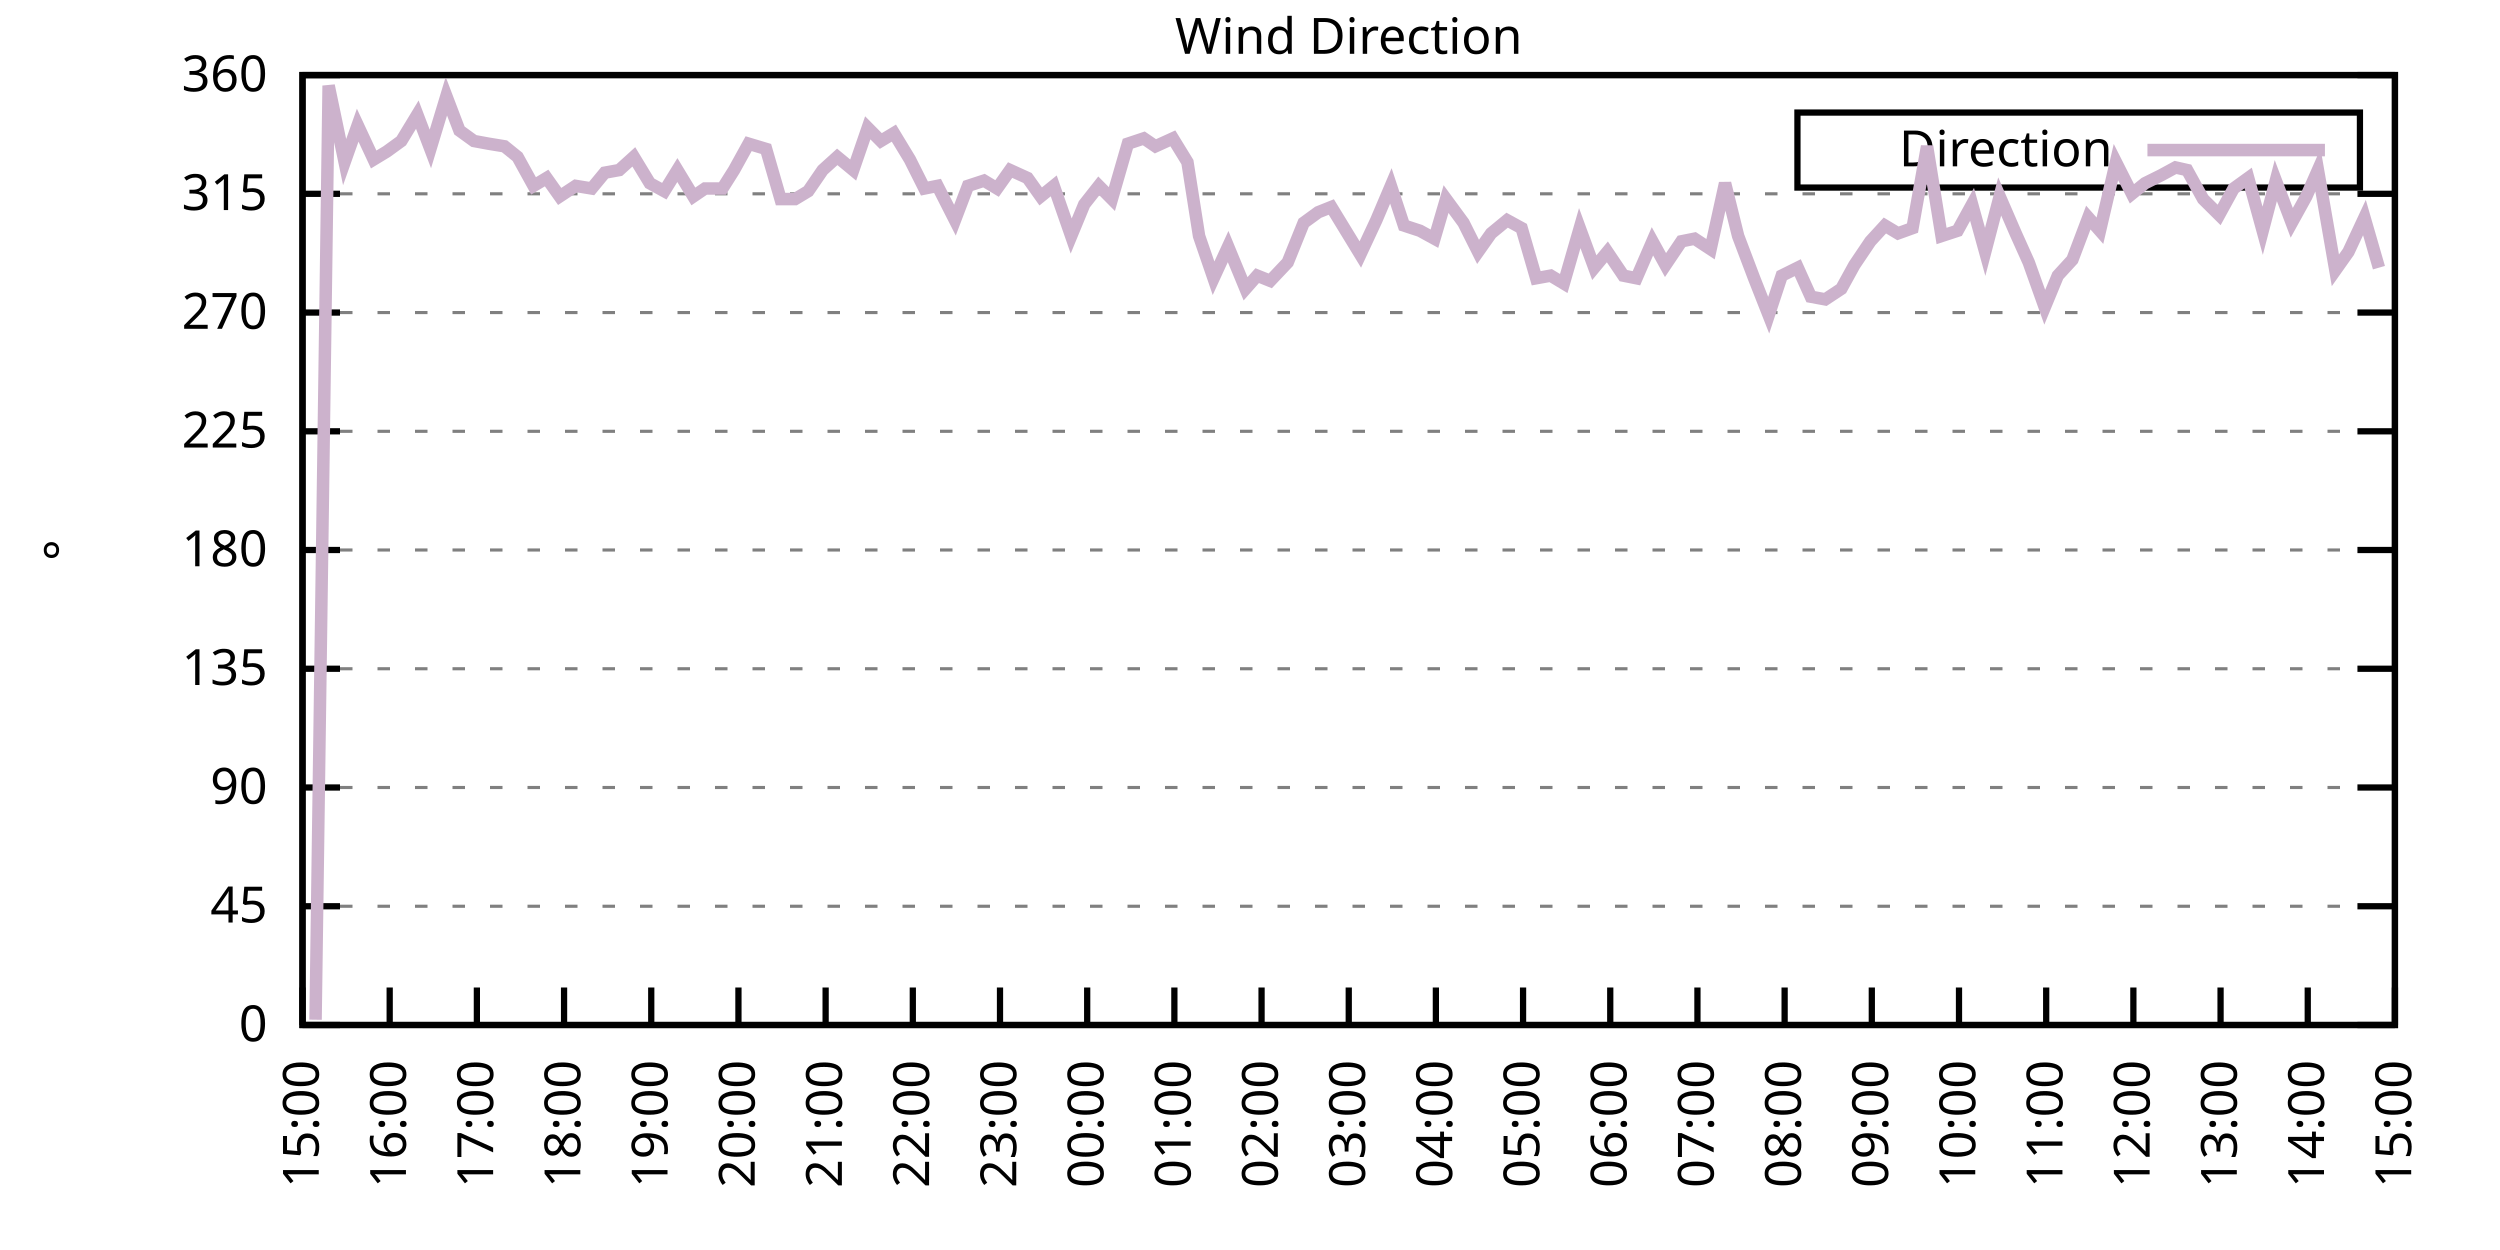
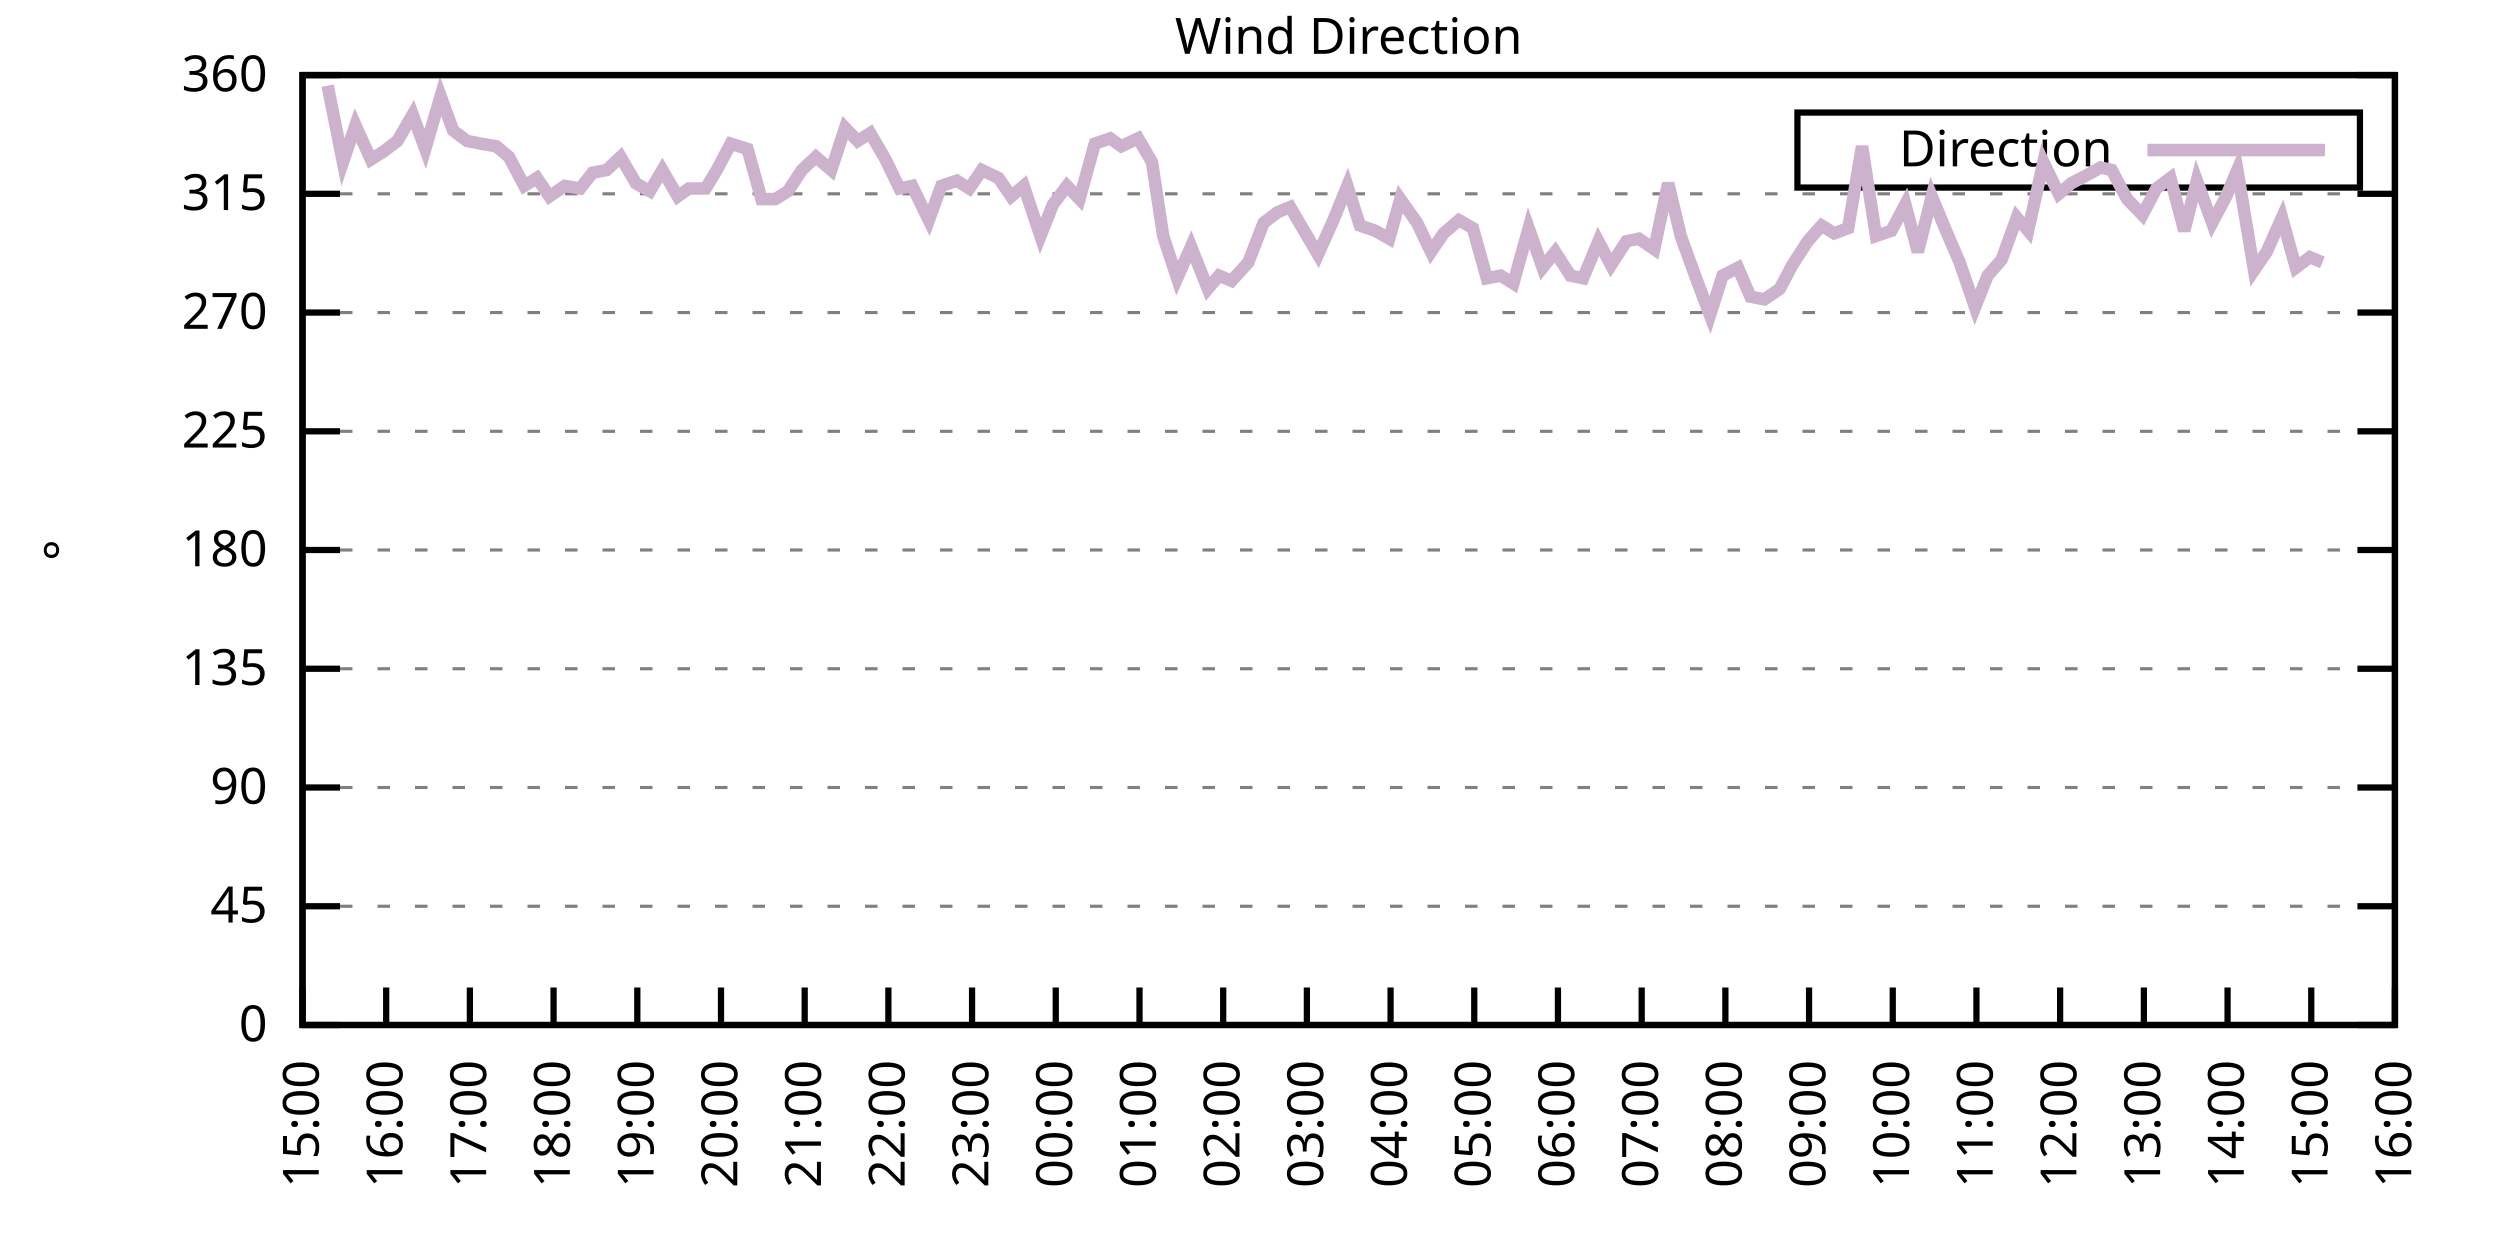
<svg xmlns="http://www.w3.org/2000/svg" xmlns:xlink="http://www.w3.org/1999/xlink" width="400" height="200" viewBox="0 0 400 200">
  <g id="gnuplot_canvas">
    <rect x="0" y="0" width="400" height="200" fill="none" />
    <defs>
      <circle id="gpDot" r="0.5" stroke-width="0.5" stroke="currentColor" />
      <path id="gpPt0" stroke-width="0.333" stroke="currentColor" d="M-1,0 h2 M0,-1 v2" />
      <path id="gpPt1" stroke-width="0.333" stroke="currentColor" d="M-1,-1 L1,1 M1,-1 L-1,1" />
      <path id="gpPt2" stroke-width="0.333" stroke="currentColor" d="M-1,0 L1,0 M0,-1 L0,1 M-1,-1 L1,1 M-1,1 L1,-1" />
      <rect id="gpPt3" stroke-width="0.333" stroke="currentColor" x="-1" y="-1" width="2" height="2" />
      <rect id="gpPt4" stroke-width="0.333" stroke="currentColor" fill="currentColor" x="-1" y="-1" width="2" height="2" />
      <circle id="gpPt5" stroke-width="0.333" stroke="currentColor" cx="0" cy="0" r="1" />
      <use xlink:href="#gpPt5" id="gpPt6" fill="currentColor" stroke="none" />
      <path id="gpPt7" stroke-width="0.333" stroke="currentColor" d="M0,-1.33 L-1.33,0.67 L1.33,0.67 z" />
      <use xlink:href="#gpPt7" id="gpPt8" fill="currentColor" stroke="none" />
      <use xlink:href="#gpPt7" id="gpPt9" stroke="currentColor" transform="rotate(180)" />
      <use xlink:href="#gpPt9" id="gpPt10" fill="currentColor" stroke="none" />
      <use xlink:href="#gpPt3" id="gpPt11" stroke="currentColor" transform="rotate(45)" />
      <use xlink:href="#gpPt11" id="gpPt12" fill="currentColor" stroke="none" />
      <path id="gpPt13" stroke-width="0.333" stroke="currentColor" d="M0,1.330 L1.265,0.411 L0.782,-1.067 L-0.782,-1.076 L-1.265,0.411 z" />
      <use xlink:href="#gpPt13" id="gpPt14" fill="currentColor" stroke="none" />
      <filter id="textbox" filterUnits="objectBoundingBox" x="0" y="0" height="1" width="1">
        <feFlood flood-color="white" flood-opacity="1" result="bgnd" />
        <feComposite in="SourceGraphic" in2="bgnd" operator="atop" />
      </filter>
      <filter id="greybox" filterUnits="objectBoundingBox" x="0" y="0" height="1" width="1">
        <feFlood flood-color="lightgrey" flood-opacity="1" result="grey" />
        <feComposite in="SourceGraphic" in2="grey" operator="atop" />
      </filter>
    </defs>
    <g fill="none" color="white" stroke="currentColor" stroke-width="1.00" stroke-linecap="butt" stroke-linejoin="miter">
</g>
    <g fill="none" color="black" stroke="currentColor" stroke-width="1.00" stroke-linecap="butt" stroke-linejoin="miter">
      <g stroke="none" shape-rendering="crispEdges">
        <polygon fill="rgb(255, 255, 255)" points="48.40,164.00 383.18,164.00 383.18,12.02 48.40,12.02 " />
      </g>
    </g>
    <g fill="none" color="black" stroke="currentColor" stroke-width="1.00" stroke-linecap="butt" stroke-linejoin="miter">
</g>
    <g fill="none" color="black" stroke="black" stroke-width="0.50" stroke-linecap="butt" stroke-linejoin="miter">
</g>
    <g fill="none" color="gray" stroke="currentColor" stroke-width="0.50" stroke-linecap="butt" stroke-linejoin="miter">
      <path stroke="gray" stroke-dasharray="2,4" class="gridline" d="M48.40,164.00 L383.19,164.00  " />
    </g>
    <g fill="none" color="gray" stroke="gray" stroke-width="1.00" stroke-linecap="butt" stroke-linejoin="miter">
</g>
    <g fill="none" color="black" stroke="currentColor" stroke-width="1.00" stroke-linecap="butt" stroke-linejoin="miter">
      <path stroke="black" d="M48.40,164.00 L54.40,164.00 M383.19,164.00 L377.19,164.00  " />
      <g transform="translate(42.80,166.60)" stroke="none" fill="black" font-family="Sans" font-size="8.00" text-anchor="end">
        <text>
          <tspan font-family="Sans"> 0</tspan>
        </text>
      </g>
    </g>
    <g fill="none" color="black" stroke="currentColor" stroke-width="1.00" stroke-linecap="butt" stroke-linejoin="miter">
</g>
    <g fill="none" color="black" stroke="black" stroke-width="0.50" stroke-linecap="butt" stroke-linejoin="miter">
</g>
    <g fill="none" color="gray" stroke="currentColor" stroke-width="0.50" stroke-linecap="butt" stroke-linejoin="miter">
      <path stroke="gray" stroke-dasharray="2,4" class="gridline" d="M48.40,145.00 L383.19,145.00  " />
    </g>
    <g fill="none" color="gray" stroke="gray" stroke-width="1.00" stroke-linecap="butt" stroke-linejoin="miter">
</g>
    <g fill="none" color="black" stroke="currentColor" stroke-width="1.00" stroke-linecap="butt" stroke-linejoin="miter">
      <path stroke="black" d="M48.40,145.00 L54.40,145.00 M383.19,145.00 L377.19,145.00  " />
      <g transform="translate(42.80,147.60)" stroke="none" fill="black" font-family="Sans" font-size="8.00" text-anchor="end">
        <text>
          <tspan font-family="Sans"> 45</tspan>
        </text>
      </g>
    </g>
    <g fill="none" color="black" stroke="currentColor" stroke-width="1.00" stroke-linecap="butt" stroke-linejoin="miter">
</g>
    <g fill="none" color="black" stroke="black" stroke-width="0.50" stroke-linecap="butt" stroke-linejoin="miter">
</g>
    <g fill="none" color="gray" stroke="currentColor" stroke-width="0.50" stroke-linecap="butt" stroke-linejoin="miter">
      <path stroke="gray" stroke-dasharray="2,4" class="gridline" d="M48.40,126.00 L383.19,126.00  " />
    </g>
    <g fill="none" color="gray" stroke="gray" stroke-width="1.00" stroke-linecap="butt" stroke-linejoin="miter">
</g>
    <g fill="none" color="black" stroke="currentColor" stroke-width="1.00" stroke-linecap="butt" stroke-linejoin="miter">
      <path stroke="black" d="M48.40,126.00 L54.40,126.00 M383.19,126.00 L377.19,126.00  " />
      <g transform="translate(42.80,128.60)" stroke="none" fill="black" font-family="Sans" font-size="8.00" text-anchor="end">
        <text>
          <tspan font-family="Sans"> 90</tspan>
        </text>
      </g>
    </g>
    <g fill="none" color="black" stroke="currentColor" stroke-width="1.00" stroke-linecap="butt" stroke-linejoin="miter">
</g>
    <g fill="none" color="black" stroke="black" stroke-width="0.50" stroke-linecap="butt" stroke-linejoin="miter">
</g>
    <g fill="none" color="gray" stroke="currentColor" stroke-width="0.50" stroke-linecap="butt" stroke-linejoin="miter">
      <path stroke="gray" stroke-dasharray="2,4" class="gridline" d="M48.40,107.00 L383.19,107.00  " />
    </g>
    <g fill="none" color="gray" stroke="gray" stroke-width="1.00" stroke-linecap="butt" stroke-linejoin="miter">
</g>
    <g fill="none" color="black" stroke="currentColor" stroke-width="1.00" stroke-linecap="butt" stroke-linejoin="miter">
      <path stroke="black" d="M48.40,107.00 L54.40,107.00 M383.19,107.00 L377.19,107.00  " />
      <g transform="translate(42.80,109.60)" stroke="none" fill="black" font-family="Sans" font-size="8.00" text-anchor="end">
        <text>
          <tspan font-family="Sans"> 135</tspan>
        </text>
      </g>
    </g>
    <g fill="none" color="black" stroke="currentColor" stroke-width="1.00" stroke-linecap="butt" stroke-linejoin="miter">
</g>
    <g fill="none" color="black" stroke="black" stroke-width="0.50" stroke-linecap="butt" stroke-linejoin="miter">
</g>
    <g fill="none" color="gray" stroke="currentColor" stroke-width="0.50" stroke-linecap="butt" stroke-linejoin="miter">
      <path stroke="gray" stroke-dasharray="2,4" class="gridline" d="M48.40,88.00 L383.19,88.00  " />
    </g>
    <g fill="none" color="gray" stroke="gray" stroke-width="1.00" stroke-linecap="butt" stroke-linejoin="miter">
</g>
    <g fill="none" color="black" stroke="currentColor" stroke-width="1.00" stroke-linecap="butt" stroke-linejoin="miter">
      <path stroke="black" d="M48.40,88.00 L54.40,88.00 M383.19,88.00 L377.19,88.00  " />
      <g transform="translate(42.80,90.60)" stroke="none" fill="black" font-family="Sans" font-size="8.00" text-anchor="end">
        <text>
          <tspan font-family="Sans"> 180</tspan>
        </text>
      </g>
    </g>
    <g fill="none" color="black" stroke="currentColor" stroke-width="1.00" stroke-linecap="butt" stroke-linejoin="miter">
</g>
    <g fill="none" color="black" stroke="black" stroke-width="0.50" stroke-linecap="butt" stroke-linejoin="miter">
</g>
    <g fill="none" color="gray" stroke="currentColor" stroke-width="0.50" stroke-linecap="butt" stroke-linejoin="miter">
      <path stroke="gray" stroke-dasharray="2,4" class="gridline" d="M48.40,69.01 L383.19,69.01  " />
    </g>
    <g fill="none" color="gray" stroke="gray" stroke-width="1.00" stroke-linecap="butt" stroke-linejoin="miter">
</g>
    <g fill="none" color="black" stroke="currentColor" stroke-width="1.00" stroke-linecap="butt" stroke-linejoin="miter">
      <path stroke="black" d="M48.40,69.01 L54.40,69.01 M383.19,69.01 L377.19,69.01  " />
      <g transform="translate(42.80,71.61)" stroke="none" fill="black" font-family="Sans" font-size="8.00" text-anchor="end">
        <text>
          <tspan font-family="Sans"> 225</tspan>
        </text>
      </g>
    </g>
    <g fill="none" color="black" stroke="currentColor" stroke-width="1.00" stroke-linecap="butt" stroke-linejoin="miter">
</g>
    <g fill="none" color="black" stroke="black" stroke-width="0.50" stroke-linecap="butt" stroke-linejoin="miter">
</g>
    <g fill="none" color="gray" stroke="currentColor" stroke-width="0.50" stroke-linecap="butt" stroke-linejoin="miter">
      <path stroke="gray" stroke-dasharray="2,4" class="gridline" d="M48.40,50.01 L383.19,50.01  " />
    </g>
    <g fill="none" color="gray" stroke="gray" stroke-width="1.00" stroke-linecap="butt" stroke-linejoin="miter">
</g>
    <g fill="none" color="black" stroke="currentColor" stroke-width="1.00" stroke-linecap="butt" stroke-linejoin="miter">
      <path stroke="black" d="M48.40,50.01 L54.40,50.01 M383.19,50.01 L377.19,50.01  " />
      <g transform="translate(42.80,52.61)" stroke="none" fill="black" font-family="Sans" font-size="8.00" text-anchor="end">
        <text>
          <tspan font-family="Sans"> 270</tspan>
        </text>
      </g>
    </g>
    <g fill="none" color="black" stroke="currentColor" stroke-width="1.00" stroke-linecap="butt" stroke-linejoin="miter">
</g>
    <g fill="none" color="black" stroke="black" stroke-width="0.50" stroke-linecap="butt" stroke-linejoin="miter">
</g>
    <g fill="none" color="gray" stroke="currentColor" stroke-width="0.50" stroke-linecap="butt" stroke-linejoin="miter">
      <path stroke="gray" stroke-dasharray="2,4" class="gridline" d="M48.40,31.01 L383.19,31.01  " />
    </g>
    <g fill="none" color="gray" stroke="gray" stroke-width="1.00" stroke-linecap="butt" stroke-linejoin="miter">
</g>
    <g fill="none" color="black" stroke="currentColor" stroke-width="1.00" stroke-linecap="butt" stroke-linejoin="miter">
      <path stroke="black" d="M48.40,31.01 L54.40,31.01 M383.19,31.01 L377.19,31.01  " />
      <g transform="translate(42.80,33.61)" stroke="none" fill="black" font-family="Sans" font-size="8.00" text-anchor="end">
        <text>
          <tspan font-family="Sans"> 315</tspan>
        </text>
      </g>
    </g>
    <g fill="none" color="black" stroke="currentColor" stroke-width="1.00" stroke-linecap="butt" stroke-linejoin="miter">
</g>
    <g fill="none" color="black" stroke="black" stroke-width="0.50" stroke-linecap="butt" stroke-linejoin="miter">
</g>
    <g fill="none" color="gray" stroke="currentColor" stroke-width="0.50" stroke-linecap="butt" stroke-linejoin="miter">
      <path stroke="gray" stroke-dasharray="2,4" class="gridline" d="M48.40,12.01 L383.19,12.01  " />
    </g>
    <g fill="none" color="gray" stroke="gray" stroke-width="1.00" stroke-linecap="butt" stroke-linejoin="miter">
</g>
    <g fill="none" color="black" stroke="currentColor" stroke-width="1.00" stroke-linecap="butt" stroke-linejoin="miter">
      <path stroke="black" d="M48.40,12.01 L54.40,12.01 M383.19,12.01 L377.19,12.01  " />
      <g transform="translate(42.80,14.61)" stroke="none" fill="black" font-family="Sans" font-size="8.00" text-anchor="end">
        <text>
          <tspan font-family="Sans"> 360</tspan>
        </text>
      </g>
    </g>
    <g fill="none" color="black" stroke="currentColor" stroke-width="1.00" stroke-linecap="butt" stroke-linejoin="miter">
      <path stroke="black" d="M48.40,164.00 L48.40,158.00  " />
      <g transform="translate(51.00,169.60) rotate(270.00)" stroke="none" fill="black" font-family="Sans" font-size="8.00" text-anchor="end">
        <text>
          <tspan font-family="Sans">15:00</tspan>
        </text>
      </g>
    </g>
    <g fill="none" color="black" stroke="currentColor" stroke-width="1.00" stroke-linecap="butt" stroke-linejoin="miter">
-       <path stroke="black" d="M62.35,164.00 L62.35,158.00  " />
-       <g transform="translate(64.95,169.60) rotate(270.00)" stroke="none" fill="black" font-family="Sans" font-size="8.00" text-anchor="end">
+       <path stroke="black" d="M61.79,164.00 L61.79,158.00  " />
+       <g transform="translate(64.39,169.60) rotate(270.00)" stroke="none" fill="black" font-family="Sans" font-size="8.00" text-anchor="end">
        <text>
          <tspan font-family="Sans">16:00</tspan>
        </text>
      </g>
    </g>
    <g fill="none" color="black" stroke="currentColor" stroke-width="1.00" stroke-linecap="butt" stroke-linejoin="miter">
-       <path stroke="black" d="M76.30,164.00 L76.30,158.00  " />
-       <g transform="translate(78.90,169.60) rotate(270.00)" stroke="none" fill="black" font-family="Sans" font-size="8.00" text-anchor="end">
+       <path stroke="black" d="M75.18,164.00 L75.18,158.00  " />
+       <g transform="translate(77.78,169.60) rotate(270.00)" stroke="none" fill="black" font-family="Sans" font-size="8.00" text-anchor="end">
        <text>
          <tspan font-family="Sans">17:00</tspan>
        </text>
      </g>
    </g>
    <g fill="none" color="black" stroke="currentColor" stroke-width="1.00" stroke-linecap="butt" stroke-linejoin="miter">
-       <path stroke="black" d="M90.25,164.00 L90.25,158.00  " />
-       <g transform="translate(92.85,169.60) rotate(270.00)" stroke="none" fill="black" font-family="Sans" font-size="8.00" text-anchor="end">
+       <path stroke="black" d="M88.57,164.00 L88.57,158.00  " />
+       <g transform="translate(91.17,169.60) rotate(270.00)" stroke="none" fill="black" font-family="Sans" font-size="8.00" text-anchor="end">
        <text>
          <tspan font-family="Sans">18:00</tspan>
        </text>
      </g>
    </g>
    <g fill="none" color="black" stroke="currentColor" stroke-width="1.00" stroke-linecap="butt" stroke-linejoin="miter">
-       <path stroke="black" d="M104.20,164.00 L104.20,158.00  " />
-       <g transform="translate(106.80,169.60) rotate(270.00)" stroke="none" fill="black" font-family="Sans" font-size="8.00" text-anchor="end">
+       <path stroke="black" d="M101.97,164.00 L101.97,158.00  " />
+       <g transform="translate(104.57,169.60) rotate(270.00)" stroke="none" fill="black" font-family="Sans" font-size="8.00" text-anchor="end">
        <text>
          <tspan font-family="Sans">19:00</tspan>
        </text>
      </g>
    </g>
    <g fill="none" color="black" stroke="currentColor" stroke-width="1.00" stroke-linecap="butt" stroke-linejoin="miter">
-       <path stroke="black" d="M118.15,164.00 L118.15,158.00  " />
-       <g transform="translate(120.75,169.60) rotate(270.00)" stroke="none" fill="black" font-family="Sans" font-size="8.00" text-anchor="end">
+       <path stroke="black" d="M115.36,164.00 L115.36,158.00  " />
+       <g transform="translate(117.96,169.60) rotate(270.00)" stroke="none" fill="black" font-family="Sans" font-size="8.00" text-anchor="end">
        <text>
          <tspan font-family="Sans">20:00</tspan>
        </text>
      </g>
    </g>
    <g fill="none" color="black" stroke="currentColor" stroke-width="1.00" stroke-linecap="butt" stroke-linejoin="miter">
-       <path stroke="black" d="M132.10,164.00 L132.10,158.00  " />
-       <g transform="translate(134.70,169.60) rotate(270.00)" stroke="none" fill="black" font-family="Sans" font-size="8.00" text-anchor="end">
+       <path stroke="black" d="M128.75,164.00 L128.75,158.00  " />
+       <g transform="translate(131.35,169.60) rotate(270.00)" stroke="none" fill="black" font-family="Sans" font-size="8.00" text-anchor="end">
        <text>
          <tspan font-family="Sans">21:00</tspan>
        </text>
      </g>
    </g>
    <g fill="none" color="black" stroke="currentColor" stroke-width="1.00" stroke-linecap="butt" stroke-linejoin="miter">
-       <path stroke="black" d="M146.05,164.00 L146.05,158.00  " />
-       <g transform="translate(148.65,169.60) rotate(270.00)" stroke="none" fill="black" font-family="Sans" font-size="8.00" text-anchor="end">
+       <path stroke="black" d="M142.14,164.00 L142.14,158.00  " />
+       <g transform="translate(144.74,169.60) rotate(270.00)" stroke="none" fill="black" font-family="Sans" font-size="8.00" text-anchor="end">
        <text>
          <tspan font-family="Sans">22:00</tspan>
        </text>
      </g>
    </g>
    <g fill="none" color="black" stroke="currentColor" stroke-width="1.00" stroke-linecap="butt" stroke-linejoin="miter">
-       <path stroke="black" d="M160.00,164.00 L160.00,158.00  " />
-       <g transform="translate(162.60,169.60) rotate(270.00)" stroke="none" fill="black" font-family="Sans" font-size="8.00" text-anchor="end">
+       <path stroke="black" d="M155.53,164.00 L155.53,158.00  " />
+       <g transform="translate(158.13,169.60) rotate(270.00)" stroke="none" fill="black" font-family="Sans" font-size="8.00" text-anchor="end">
        <text>
          <tspan font-family="Sans">23:00</tspan>
        </text>
      </g>
    </g>
    <g fill="none" color="black" stroke="currentColor" stroke-width="1.00" stroke-linecap="butt" stroke-linejoin="miter">
-       <path stroke="black" d="M173.95,164.00 L173.95,158.00  " />
-       <g transform="translate(176.55,169.60) rotate(270.00)" stroke="none" fill="black" font-family="Sans" font-size="8.00" text-anchor="end">
+       <path stroke="black" d="M168.92,164.00 L168.92,158.00  " />
+       <g transform="translate(171.52,169.60) rotate(270.00)" stroke="none" fill="black" font-family="Sans" font-size="8.00" text-anchor="end">
        <text>
          <tspan font-family="Sans">00:00</tspan>
        </text>
      </g>
    </g>
    <g fill="none" color="black" stroke="currentColor" stroke-width="1.00" stroke-linecap="butt" stroke-linejoin="miter">
-       <path stroke="black" d="M187.90,164.00 L187.90,158.00  " />
-       <g transform="translate(190.50,169.60) rotate(270.00)" stroke="none" fill="black" font-family="Sans" font-size="8.00" text-anchor="end">
+       <path stroke="black" d="M182.32,164.00 L182.32,158.00  " />
+       <g transform="translate(184.92,169.60) rotate(270.00)" stroke="none" fill="black" font-family="Sans" font-size="8.00" text-anchor="end">
        <text>
          <tspan font-family="Sans">01:00</tspan>
        </text>
      </g>
    </g>
    <g fill="none" color="black" stroke="currentColor" stroke-width="1.00" stroke-linecap="butt" stroke-linejoin="miter">
-       <path stroke="black" d="M201.85,164.00 L201.85,158.00  " />
-       <g transform="translate(204.45,169.60) rotate(270.00)" stroke="none" fill="black" font-family="Sans" font-size="8.00" text-anchor="end">
+       <path stroke="black" d="M195.71,164.00 L195.71,158.00  " />
+       <g transform="translate(198.31,169.60) rotate(270.00)" stroke="none" fill="black" font-family="Sans" font-size="8.00" text-anchor="end">
        <text>
          <tspan font-family="Sans">02:00</tspan>
        </text>
      </g>
    </g>
    <g fill="none" color="black" stroke="currentColor" stroke-width="1.00" stroke-linecap="butt" stroke-linejoin="miter">
-       <path stroke="black" d="M215.80,164.00 L215.80,158.00  " />
-       <g transform="translate(218.40,169.60) rotate(270.00)" stroke="none" fill="black" font-family="Sans" font-size="8.00" text-anchor="end">
+       <path stroke="black" d="M209.10,164.00 L209.10,158.00  " />
+       <g transform="translate(211.70,169.60) rotate(270.00)" stroke="none" fill="black" font-family="Sans" font-size="8.00" text-anchor="end">
        <text>
          <tspan font-family="Sans">03:00</tspan>
        </text>
      </g>
    </g>
    <g fill="none" color="black" stroke="currentColor" stroke-width="1.00" stroke-linecap="butt" stroke-linejoin="miter">
-       <path stroke="black" d="M229.74,164.00 L229.74,158.00  " />
-       <g transform="translate(232.34,169.60) rotate(270.00)" stroke="none" fill="black" font-family="Sans" font-size="8.00" text-anchor="end">
+       <path stroke="black" d="M222.49,164.00 L222.49,158.00  " />
+       <g transform="translate(225.09,169.60) rotate(270.00)" stroke="none" fill="black" font-family="Sans" font-size="8.00" text-anchor="end">
        <text>
          <tspan font-family="Sans">04:00</tspan>
        </text>
      </g>
    </g>
    <g fill="none" color="black" stroke="currentColor" stroke-width="1.00" stroke-linecap="butt" stroke-linejoin="miter">
-       <path stroke="black" d="M243.69,164.00 L243.69,158.00  " />
-       <g transform="translate(246.29,169.60) rotate(270.00)" stroke="none" fill="black" font-family="Sans" font-size="8.00" text-anchor="end">
+       <path stroke="black" d="M235.88,164.00 L235.88,158.00  " />
+       <g transform="translate(238.48,169.60) rotate(270.00)" stroke="none" fill="black" font-family="Sans" font-size="8.00" text-anchor="end">
        <text>
          <tspan font-family="Sans">05:00</tspan>
        </text>
      </g>
    </g>
    <g fill="none" color="black" stroke="currentColor" stroke-width="1.00" stroke-linecap="butt" stroke-linejoin="miter">
-       <path stroke="black" d="M257.64,164.00 L257.64,158.00  " />
-       <g transform="translate(260.24,169.60) rotate(270.00)" stroke="none" fill="black" font-family="Sans" font-size="8.00" text-anchor="end">
+       <path stroke="black" d="M249.27,164.00 L249.27,158.00  " />
+       <g transform="translate(251.87,169.60) rotate(270.00)" stroke="none" fill="black" font-family="Sans" font-size="8.00" text-anchor="end">
        <text>
          <tspan font-family="Sans">06:00</tspan>
        </text>
      </g>
    </g>
    <g fill="none" color="black" stroke="currentColor" stroke-width="1.00" stroke-linecap="butt" stroke-linejoin="miter">
-       <path stroke="black" d="M271.59,164.00 L271.59,158.00  " />
-       <g transform="translate(274.19,169.60) rotate(270.00)" stroke="none" fill="black" font-family="Sans" font-size="8.00" text-anchor="end">
+       <path stroke="black" d="M262.67,164.00 L262.67,158.00  " />
+       <g transform="translate(265.27,169.60) rotate(270.00)" stroke="none" fill="black" font-family="Sans" font-size="8.00" text-anchor="end">
        <text>
          <tspan font-family="Sans">07:00</tspan>
        </text>
      </g>
    </g>
    <g fill="none" color="black" stroke="currentColor" stroke-width="1.00" stroke-linecap="butt" stroke-linejoin="miter">
-       <path stroke="black" d="M285.54,164.00 L285.54,158.00  " />
-       <g transform="translate(288.14,169.60) rotate(270.00)" stroke="none" fill="black" font-family="Sans" font-size="8.00" text-anchor="end">
+       <path stroke="black" d="M276.06,164.00 L276.06,158.00  " />
+       <g transform="translate(278.66,169.60) rotate(270.00)" stroke="none" fill="black" font-family="Sans" font-size="8.00" text-anchor="end">
        <text>
          <tspan font-family="Sans">08:00</tspan>
        </text>
      </g>
    </g>
    <g fill="none" color="black" stroke="currentColor" stroke-width="1.00" stroke-linecap="butt" stroke-linejoin="miter">
-       <path stroke="black" d="M299.49,164.00 L299.49,158.00  " />
-       <g transform="translate(302.09,169.60) rotate(270.00)" stroke="none" fill="black" font-family="Sans" font-size="8.00" text-anchor="end">
+       <path stroke="black" d="M289.45,164.00 L289.45,158.00  " />
+       <g transform="translate(292.05,169.60) rotate(270.00)" stroke="none" fill="black" font-family="Sans" font-size="8.00" text-anchor="end">
        <text>
          <tspan font-family="Sans">09:00</tspan>
        </text>
      </g>
    </g>
    <g fill="none" color="black" stroke="currentColor" stroke-width="1.00" stroke-linecap="butt" stroke-linejoin="miter">
-       <path stroke="black" d="M313.44,164.00 L313.44,158.00  " />
-       <g transform="translate(316.04,169.60) rotate(270.00)" stroke="none" fill="black" font-family="Sans" font-size="8.00" text-anchor="end">
+       <path stroke="black" d="M302.84,164.00 L302.84,158.00  " />
+       <g transform="translate(305.44,169.60) rotate(270.00)" stroke="none" fill="black" font-family="Sans" font-size="8.00" text-anchor="end">
        <text>
          <tspan font-family="Sans">10:00</tspan>
        </text>
      </g>
    </g>
    <g fill="none" color="black" stroke="currentColor" stroke-width="1.00" stroke-linecap="butt" stroke-linejoin="miter">
-       <path stroke="black" d="M327.39,164.00 L327.39,158.00  " />
-       <g transform="translate(329.99,169.60) rotate(270.00)" stroke="none" fill="black" font-family="Sans" font-size="8.00" text-anchor="end">
+       <path stroke="black" d="M316.23,164.00 L316.23,158.00  " />
+       <g transform="translate(318.83,169.60) rotate(270.00)" stroke="none" fill="black" font-family="Sans" font-size="8.00" text-anchor="end">
        <text>
          <tspan font-family="Sans">11:00</tspan>
        </text>
      </g>
    </g>
    <g fill="none" color="black" stroke="currentColor" stroke-width="1.00" stroke-linecap="butt" stroke-linejoin="miter">
-       <path stroke="black" d="M341.34,164.00 L341.34,158.00  " />
-       <g transform="translate(343.94,169.60) rotate(270.00)" stroke="none" fill="black" font-family="Sans" font-size="8.00" text-anchor="end">
+       <path stroke="black" d="M329.62,164.00 L329.62,158.00  " />
+       <g transform="translate(332.22,169.60) rotate(270.00)" stroke="none" fill="black" font-family="Sans" font-size="8.00" text-anchor="end">
        <text>
          <tspan font-family="Sans">12:00</tspan>
        </text>
      </g>
    </g>
    <g fill="none" color="black" stroke="currentColor" stroke-width="1.00" stroke-linecap="butt" stroke-linejoin="miter">
-       <path stroke="black" d="M355.29,164.00 L355.29,158.00  " />
-       <g transform="translate(357.89,169.60) rotate(270.00)" stroke="none" fill="black" font-family="Sans" font-size="8.00" text-anchor="end">
+       <path stroke="black" d="M343.02,164.00 L343.02,158.00  " />
+       <g transform="translate(345.62,169.60) rotate(270.00)" stroke="none" fill="black" font-family="Sans" font-size="8.00" text-anchor="end">
        <text>
          <tspan font-family="Sans">13:00</tspan>
        </text>
      </g>
    </g>
    <g fill="none" color="black" stroke="currentColor" stroke-width="1.00" stroke-linecap="butt" stroke-linejoin="miter">
-       <path stroke="black" d="M369.24,164.00 L369.24,158.00  " />
-       <g transform="translate(371.84,169.60) rotate(270.00)" stroke="none" fill="black" font-family="Sans" font-size="8.00" text-anchor="end">
+       <path stroke="black" d="M356.41,164.00 L356.41,158.00  " />
+       <g transform="translate(359.01,169.60) rotate(270.00)" stroke="none" fill="black" font-family="Sans" font-size="8.00" text-anchor="end">
        <text>
          <tspan font-family="Sans">14:00</tspan>
+         </text>
+       </g>
+     </g>
+     <g fill="none" color="black" stroke="currentColor" stroke-width="1.00" stroke-linecap="butt" stroke-linejoin="miter">
+       <path stroke="black" d="M369.80,164.00 L369.80,158.00  " />
+       <g transform="translate(372.40,169.60) rotate(270.00)" stroke="none" fill="black" font-family="Sans" font-size="8.00" text-anchor="end">
+         <text>
+           <tspan font-family="Sans">15:00</tspan>
        </text>
      </g>
    </g>
    <g fill="none" color="black" stroke="currentColor" stroke-width="1.00" stroke-linecap="butt" stroke-linejoin="miter">
      <path stroke="black" d="M383.19,164.00 L383.19,158.00  " />
      <g transform="translate(385.79,169.60) rotate(270.00)" stroke="none" fill="black" font-family="Sans" font-size="8.00" text-anchor="end">
        <text>
-           <tspan font-family="Sans">15:00</tspan>
+           <tspan font-family="Sans">16:00</tspan>
        </text>
      </g>
    </g>
    <g fill="none" color="black" stroke="currentColor" stroke-width="1.00" stroke-linecap="butt" stroke-linejoin="miter">
</g>
    <g fill="none" color="black" stroke="currentColor" stroke-width="1.00" stroke-linecap="butt" stroke-linejoin="miter">
      <path stroke="black" d="M48.40,12.01 L48.40,164.00 L383.19,164.00 L383.19,12.01 L48.40,12.01 Z  " />
    </g>
    <g fill="none" color="black" stroke="currentColor" stroke-width="1.00" stroke-linecap="butt" stroke-linejoin="miter">
</g>
    <g fill="none" color="black" stroke="currentColor" stroke-width="1.00" stroke-linecap="butt" stroke-linejoin="miter">
      <path stroke="black" d="M287.59,30.01 L287.59,18.01 L377.59,18.01 L377.59,30.01 L287.59,30.01 Z  " />
    </g>
    <g id="Wind_direction_plot_1">
      <g fill="none" color="white" stroke="black" stroke-width="2.00" stroke-linecap="butt" stroke-linejoin="miter">
</g>
      <g fill="none" color="black" stroke="currentColor" stroke-width="2.00" stroke-linecap="butt" stroke-linejoin="miter">
        <g transform="translate(337.99,26.61)" stroke="none" fill="black" font-family="Sans" font-size="8.00" text-anchor="end">
          <text>
            <tspan font-family="Sans">Direction</tspan>
          </text>
        </g>
      </g>
      <g fill="none" color="black" stroke="currentColor" stroke-width="2.00" stroke-linecap="butt" stroke-linejoin="miter">
-         <path stroke="rgb(204, 178, 204)" d="M343.59,24.01 L371.99,24.01 M50.49,163.16 L52.58,13.70 L55.14,25.94 L57.23,20.03 L59.79,25.52 L61.88,24.25   L64.21,22.56 L66.77,18.34 L68.86,23.83 L71.42,15.39 L73.51,20.88 L75.83,22.56 L78.16,22.99 L80.72,23.41   L82.81,25.10 L85.37,29.74 L87.46,28.48 L89.55,31.43 L92.11,29.74 L94.67,30.16 L96.76,27.63 L99.08,27.21   L101.41,25.10 L103.97,29.32 L106.29,30.59 L108.38,27.21 L110.94,31.43 L112.80,30.16 L115.59,30.16 L117.45,27.21   L119.78,22.99 L122.57,23.83 L124.89,31.85 L127.22,31.85 L129.31,30.59 L131.63,27.21 L133.96,25.10 L136.51,27.21   L138.84,20.45 L140.93,22.56 L143.02,21.30 L145.58,25.52 L147.91,30.16 L150.00,29.74 L152.79,35.23 L154.88,29.74   L157.44,28.90 L159.53,30.16 L161.62,27.21 L164.41,28.48 L166.51,31.43 L168.60,29.74 L171.39,37.76 L173.48,32.70   L175.81,29.74 L177.90,31.85 L180.46,22.99 L183.01,22.14 L184.87,23.41 L187.66,22.14 L189.99,25.94 L191.85,37.76   L194.17,44.52 L196.50,39.45 L199.29,46.21 L201.15,44.10 L203.24,44.94 L206.03,41.99 L208.59,35.65 L210.91,33.96   L213.01,33.12 L215.33,36.92 L217.65,40.72 L220.21,35.23 L222.54,29.74 L224.63,36.08 L227.19,36.92 L229.51,38.19   L231.37,31.85 L234.16,35.65 L236.49,40.30 L238.58,37.34 L241.14,35.23 L243.46,36.50 L245.79,44.52 L248.11,44.10   L250.20,45.36 L252.76,36.50 L255.09,42.83 L257.18,40.30 L259.74,44.10 L261.83,44.52 L264.39,38.61 L266.48,42.41   L269.04,38.61 L271.13,38.19 L273.69,39.87 L276.01,29.32 L278.10,37.76 L280.66,44.52 L282.99,50.43 L285.08,44.10   L287.64,42.83 L289.73,47.47 L292.05,47.90 L294.61,46.21 L296.70,42.41 L299.26,38.61 L301.58,36.08 L303.68,37.34   L306.00,36.50 L308.33,23.41 L310.65,37.76 L313.21,36.92 L315.53,32.70 L317.63,40.30 L319.95,31.43 L322.51,37.34   L324.60,41.99 L327.16,49.16 L329.25,44.10 L331.58,41.56 L334.13,34.81 L335.99,36.92 L338.55,25.94 L341.11,31.01   L343.20,29.32 L345.76,28.05 L348.08,26.79 L349.94,27.21 L352.50,31.85 L355.06,34.39 L357.38,30.16 L359.71,28.48   L362.03,36.92 L364.13,28.90 L366.68,35.65 L369.01,31.43 L370.87,27.21 L373.66,43.25 L375.75,40.30 L378.31,34.81   L380.63,42.83  " />
+         <path stroke="rgb(204, 178, 204)" d="M343.59,24.01 L371.99,24.01 M52.42,13.70 L54.87,25.94 L56.88,20.03 L59.34,25.52 L61.35,24.25 L63.58,22.56   L66.03,18.34 L68.04,23.83 L70.50,15.39 L72.50,20.88 L74.74,22.56 L76.97,22.99 L79.42,23.41 L81.43,25.10   L83.89,29.74 L85.90,28.48 L87.91,31.43 L90.36,29.74 L92.82,30.16 L94.82,27.63 L97.06,27.21 L99.29,25.10   L101.74,29.32 L103.98,30.59 L105.98,27.21 L108.44,31.43 L110.22,30.16 L112.90,30.16 L114.69,27.21 L116.92,22.99   L119.60,23.83 L121.83,31.85 L124.06,31.85 L126.07,30.59 L128.30,27.21 L130.54,25.10 L132.99,27.21 L135.22,20.45   L137.23,22.56 L139.24,21.30 L141.69,25.52 L143.93,30.16 L145.94,29.74 L148.61,35.23 L150.62,29.74 L153.08,28.90   L155.09,30.16 L157.10,27.21 L159.77,28.48 L161.78,31.43 L163.79,29.74 L166.47,37.76 L168.48,32.70 L170.71,29.74   L172.72,31.85 L175.17,22.99 L177.63,22.14 L179.41,23.41 L182.09,22.14 L184.32,25.94 L186.11,37.76 L188.34,44.52   L190.57,39.45 L193.25,46.21 L195.04,44.10 L197.05,44.94 L199.73,41.99 L202.18,35.65 L204.41,33.96 L206.42,33.12   L208.65,36.92 L210.88,40.72 L213.34,35.23 L215.57,29.74 L217.58,36.08 L220.04,36.92 L222.27,38.19 L224.05,31.85   L226.73,35.65 L228.96,40.30 L230.97,37.34 L233.43,35.23 L235.66,36.50 L237.89,44.52 L240.12,44.10 L242.13,45.36   L244.59,36.50 L246.82,42.83 L248.83,40.30 L251.28,44.10 L253.29,44.52 L255.75,38.61 L257.76,42.41 L260.21,38.61   L262.22,38.19 L264.67,39.87 L266.91,29.32 L268.92,37.76 L271.37,44.52 L273.60,50.43 L275.61,44.10 L278.07,42.83   L280.07,47.47 L282.31,47.90 L284.76,46.21 L286.77,42.41 L289.23,38.61 L291.46,36.08 L293.47,37.34 L295.70,36.50   L297.93,23.41 L300.16,37.76 L302.62,36.92 L304.85,32.70 L306.86,40.30 L309.09,31.43 L311.54,37.34 L313.55,41.99   L316.01,49.16 L318.02,44.10 L320.25,41.56 L322.70,34.81 L324.49,36.92 L326.95,25.94 L329.40,31.01 L331.41,29.32   L333.86,28.05 L336.10,26.79 L337.88,27.21 L340.34,31.85 L342.79,34.39 L345.02,30.16 L347.26,28.48 L349.49,36.92   L351.50,28.90 L353.95,35.65 L356.18,31.43 L357.97,27.21 L360.65,43.25 L362.66,40.30 L365.11,34.81 L367.34,42.83   L369.58,41.14 L371.58,41.99  " />
      </g>
    </g>
    <g fill="none" color="black" stroke="currentColor" stroke-width="2.00" stroke-linecap="butt" stroke-linejoin="miter">
</g>
    <g fill="none" color="black" stroke="black" stroke-width="1.00" stroke-linecap="butt" stroke-linejoin="miter">
</g>
    <g fill="none" color="black" stroke="currentColor" stroke-width="1.00" stroke-linecap="butt" stroke-linejoin="miter">
      <path stroke="black" d="M48.40,12.01 L48.40,164.00 L383.19,164.00 L383.19,12.01 L48.40,12.01 Z  " />
      <g transform="translate(12.80,88.01) rotate(270.00)" stroke="none" fill="black" font-family="Sans" font-size="8.00" text-anchor="middle">
        <text>
          <tspan font-family="Sans">°</tspan>
        </text>
      </g>
    </g>
    <g fill="none" color="black" stroke="currentColor" stroke-width="1.00" stroke-linecap="butt" stroke-linejoin="miter">
</g>
    <g fill="none" color="black" stroke="currentColor" stroke-width="1.00" stroke-linecap="butt" stroke-linejoin="miter">
      <g transform="translate(215.79,8.61)" stroke="none" fill="black" font-family="Sans" font-size="8.00" text-anchor="middle">
        <text>
          <tspan font-family="Sans">Wind Direction</tspan>
        </text>
      </g>
    </g>
    <g fill="none" color="black" stroke="currentColor" stroke-width="1.00" stroke-linecap="butt" stroke-linejoin="miter">
</g>
  </g>
</svg>
